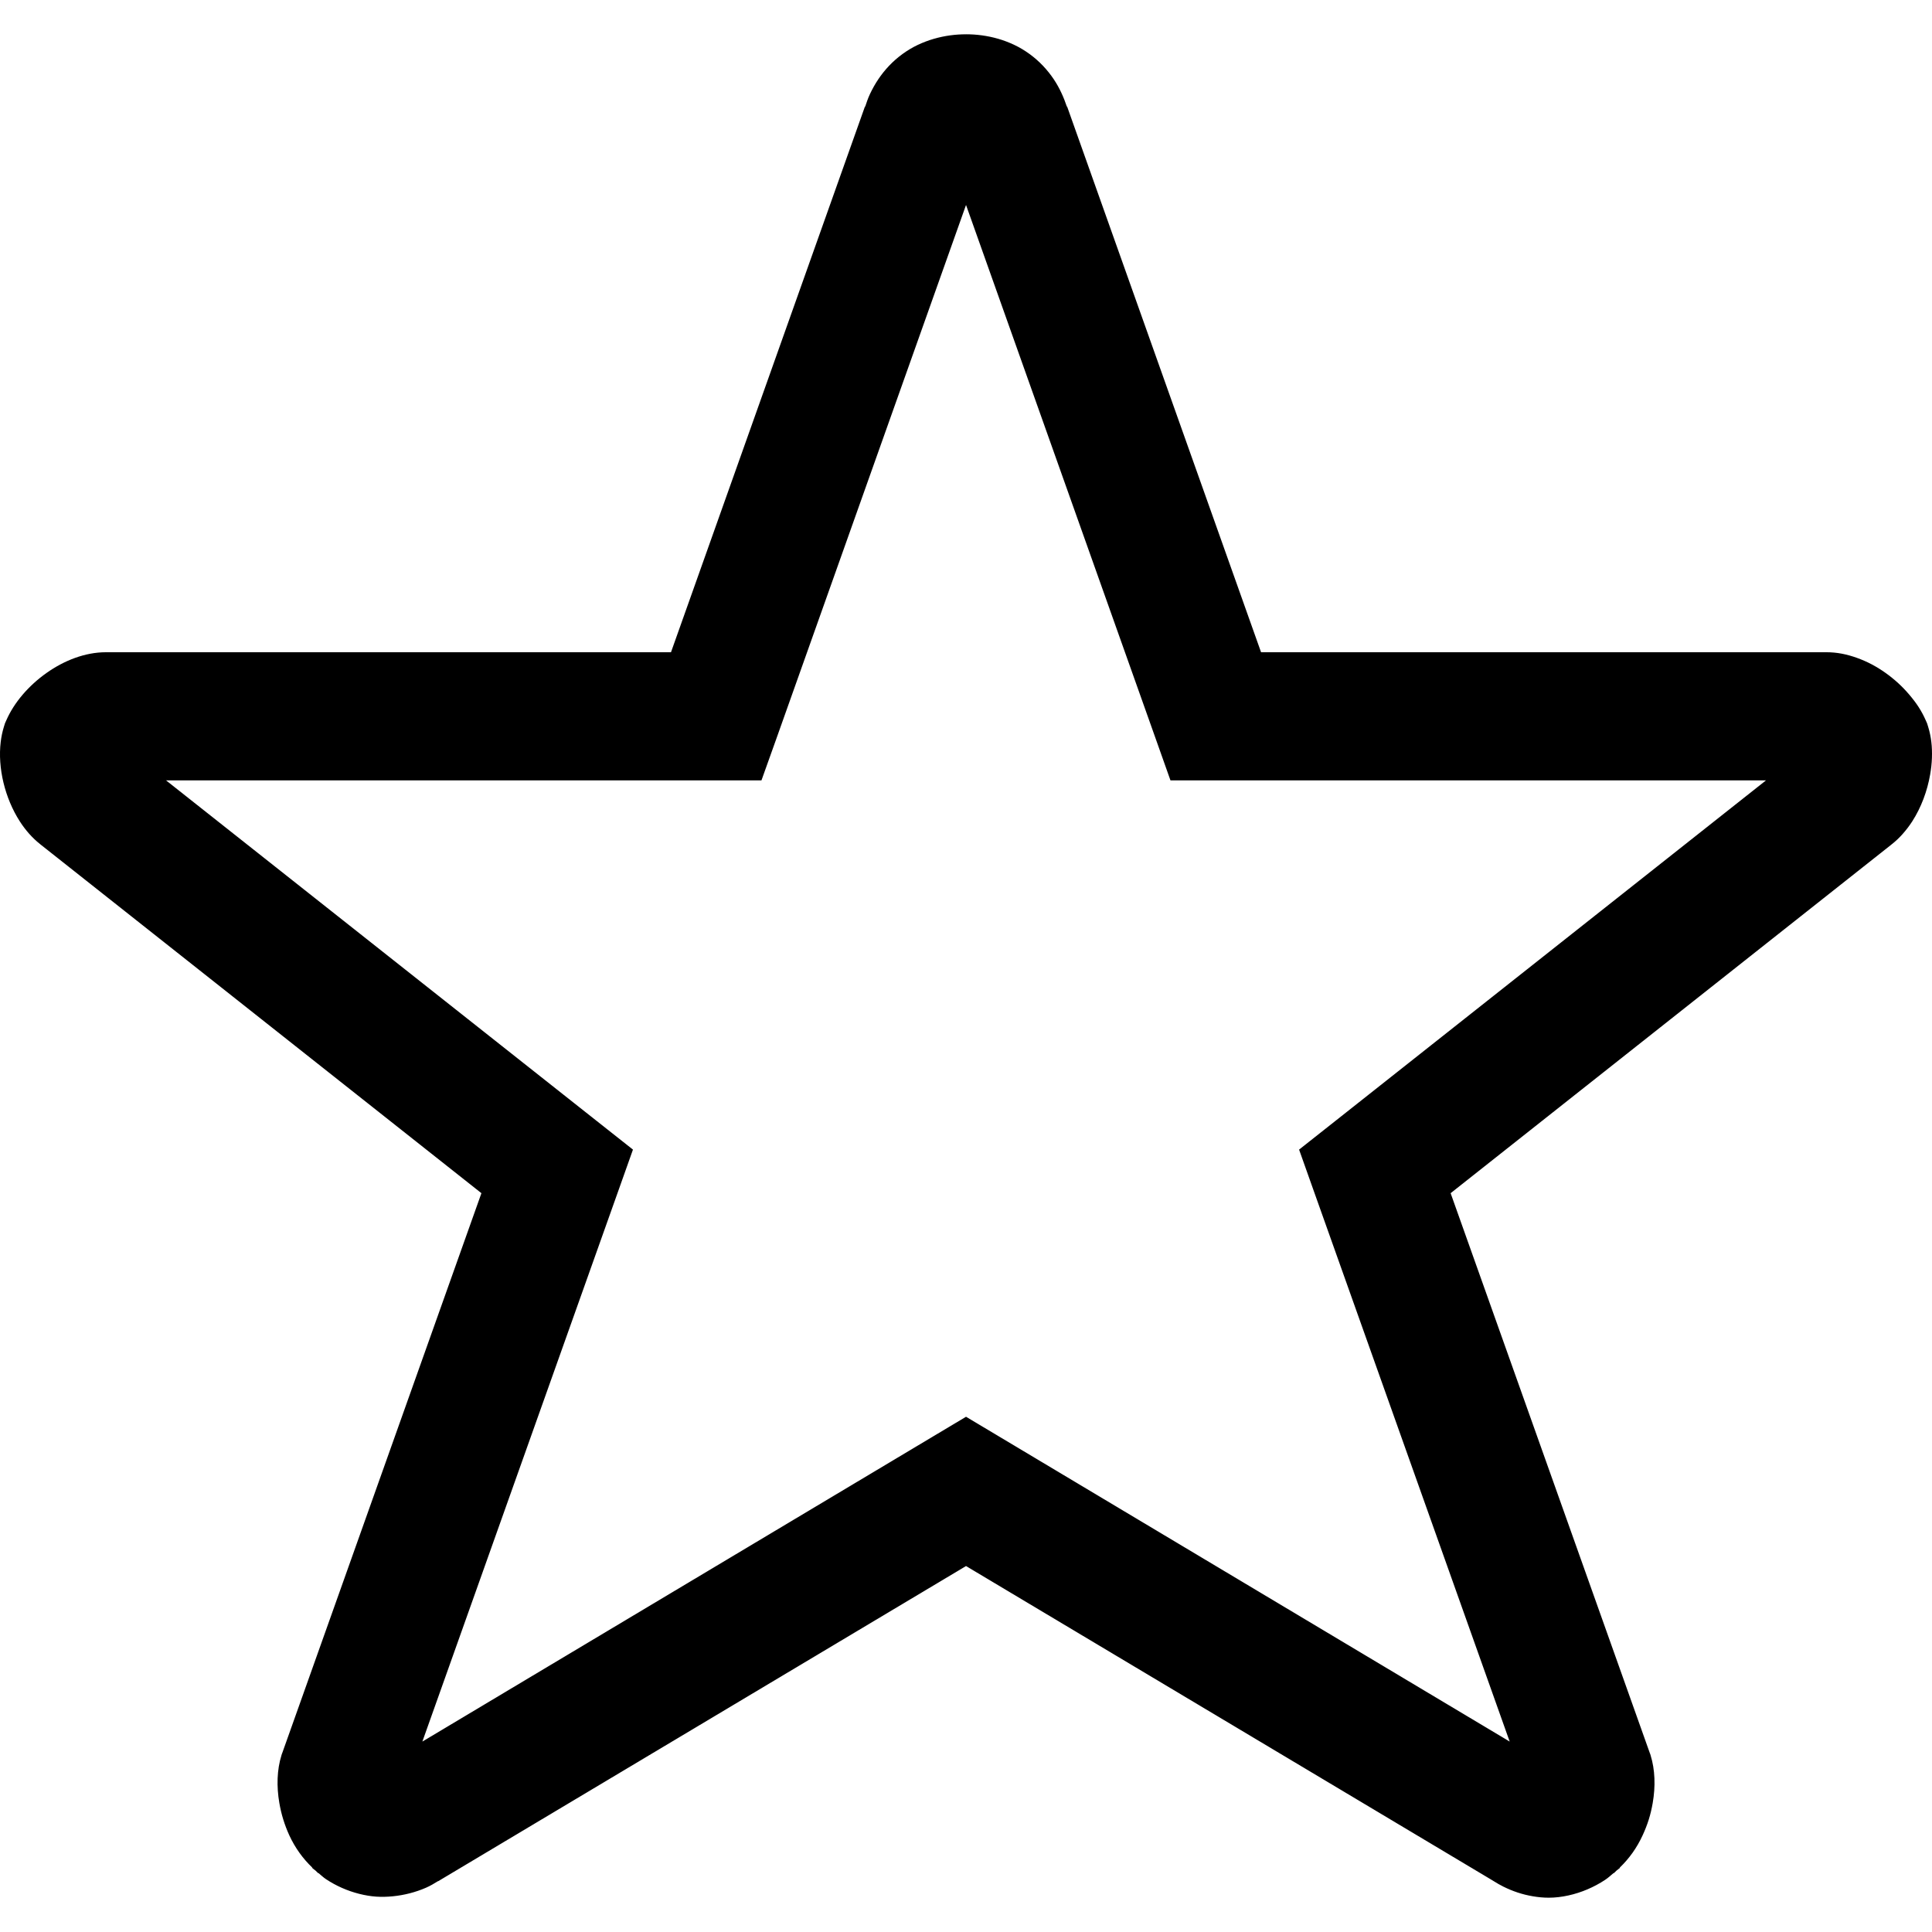
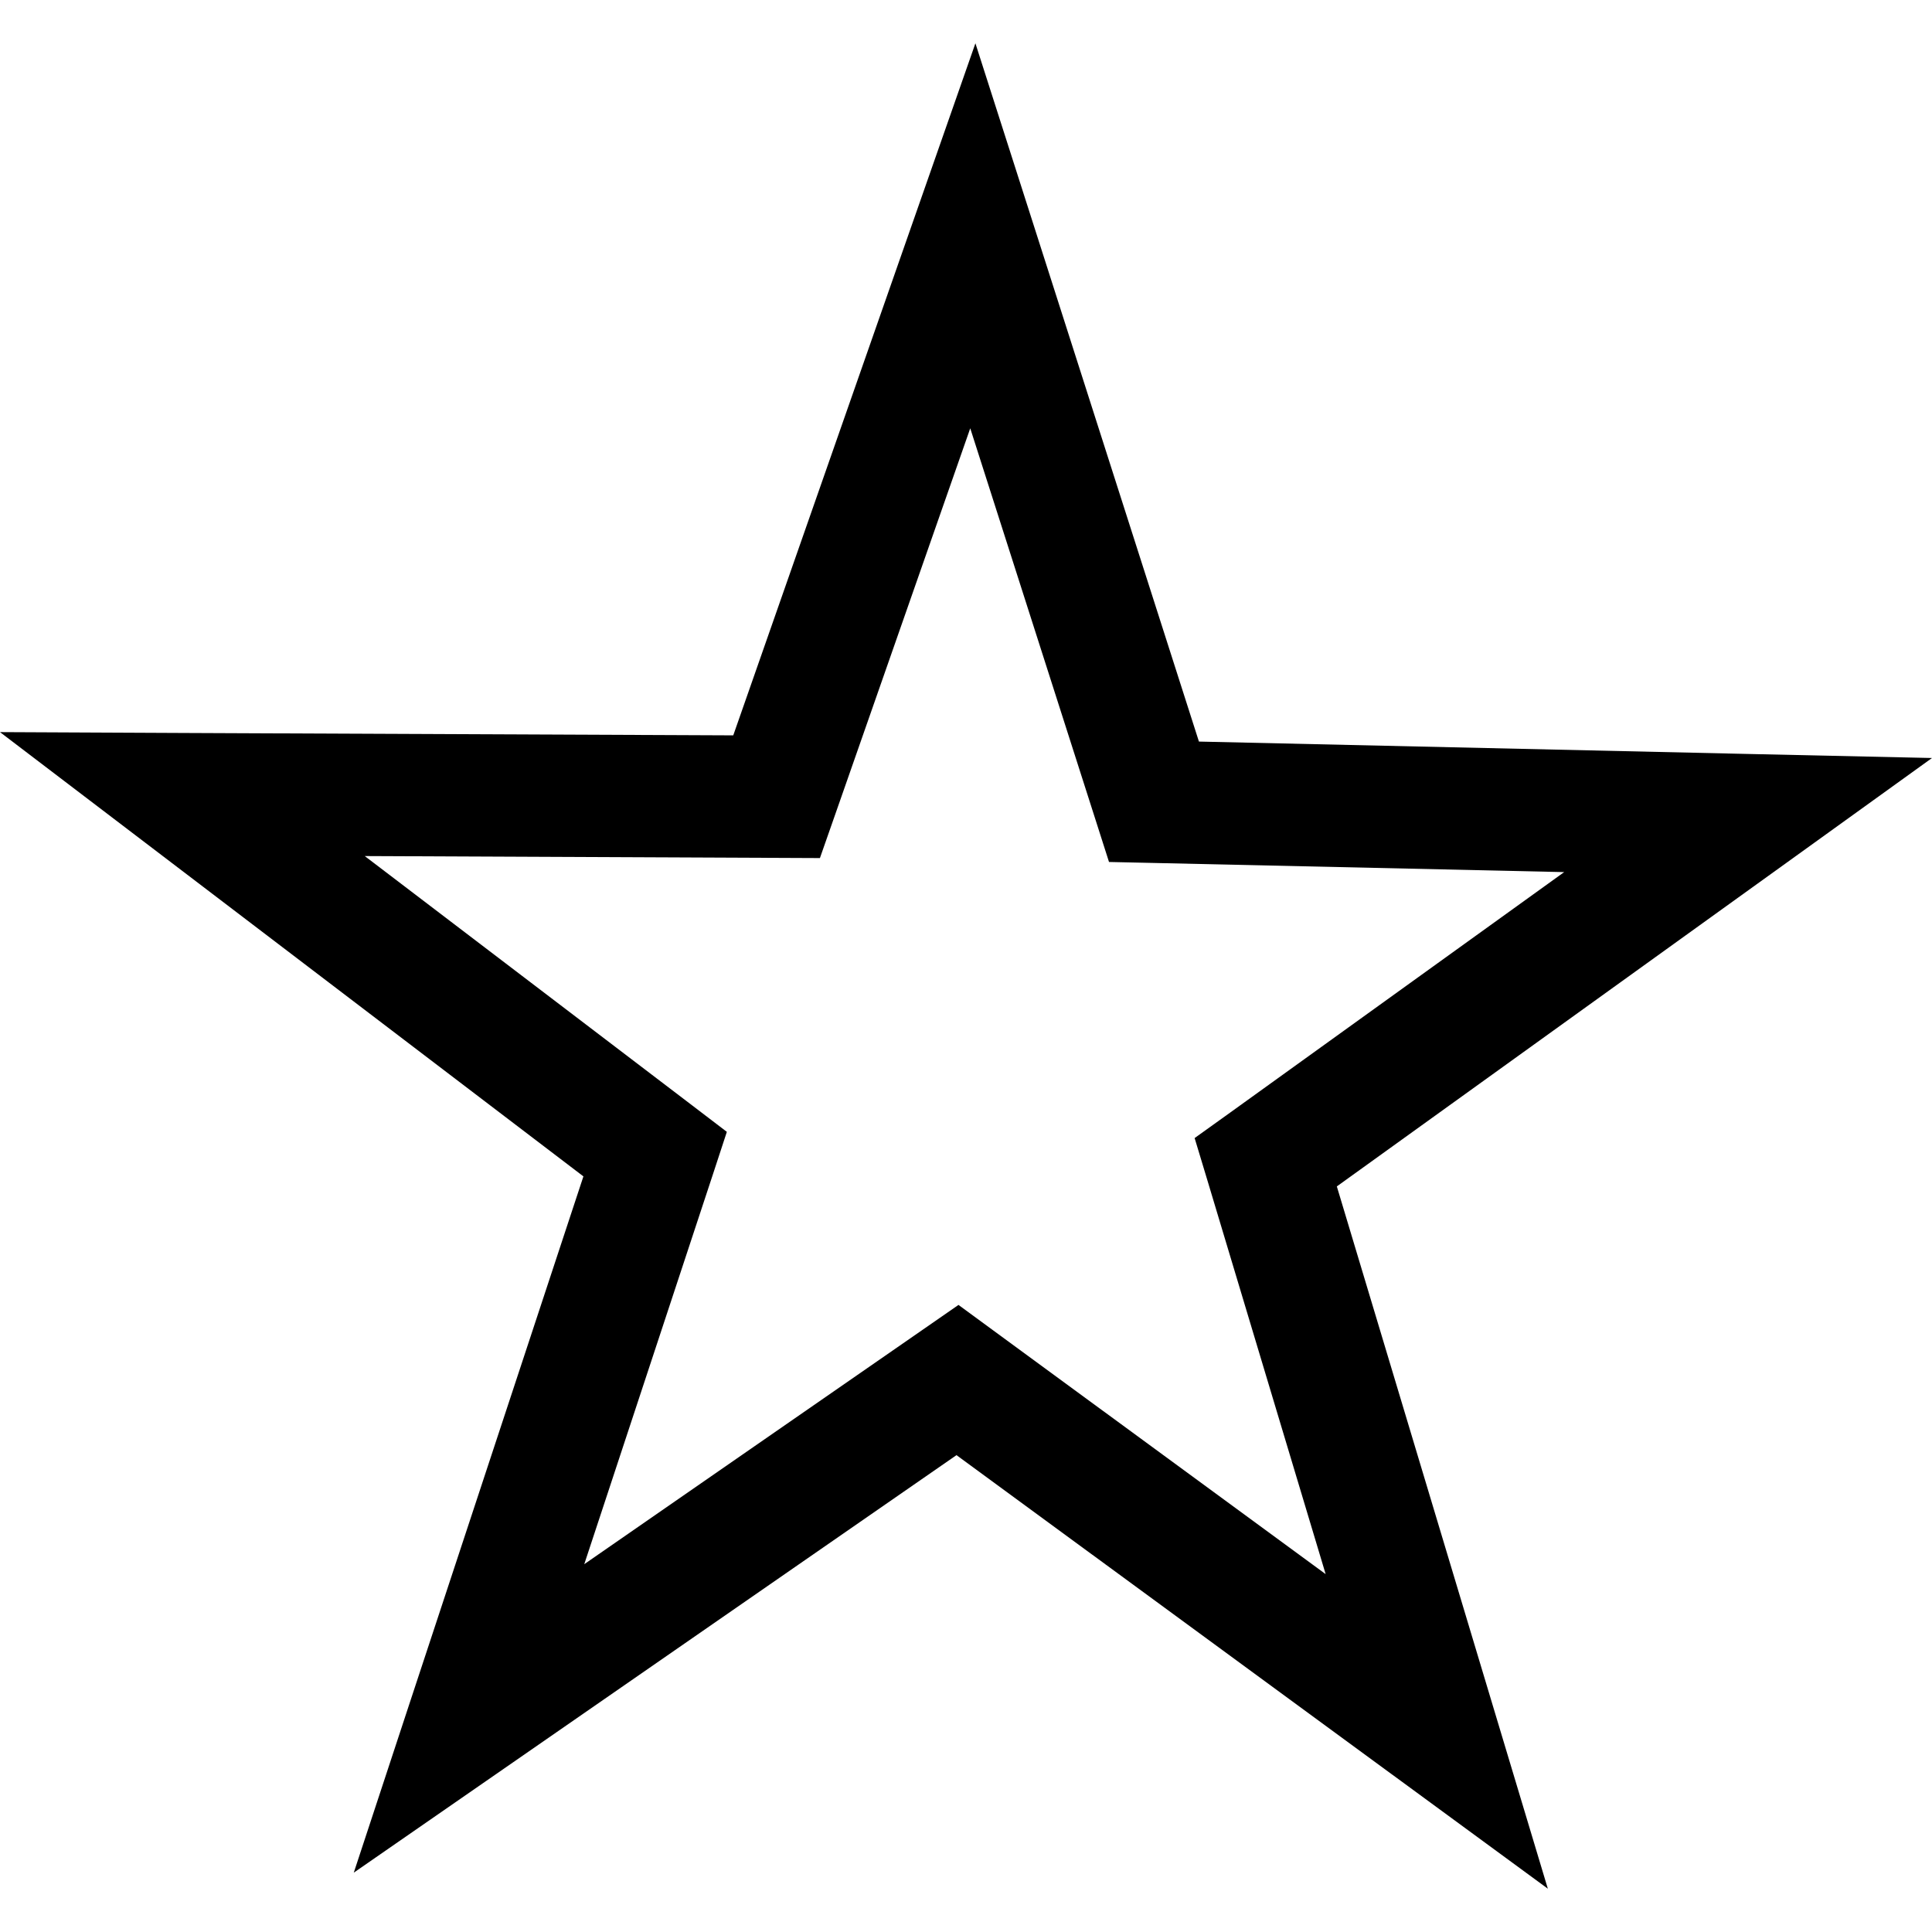
<svg xmlns="http://www.w3.org/2000/svg" width="512" height="512" id="svg2" version="1.0">
  <defs id="defs4" />
  <g id="layer1" transform="translate(-374.2178,-62.23637)">
-     <path style="font-size:medium;font-style:normal;font-variant:normal;font-weight:normal;font-stretch:normal;text-indent:0;text-align:start;text-decoration:none;line-height:normal;letter-spacing:normal;word-spacing:normal;text-transform:none;direction:ltr;block-progression:tb;writing-mode:lr-tb;text-anchor:start;baseline-shift:baseline;color:#000000;fill:#000000;fill-opacity:1;stroke:none;stroke-width:33.907;marker:none;visibility:visible;display:inline;overflow:visible;enable-background:accumulate;font-family:Sans;-inkscape-font-specification:Sans" d="m 630.225,71.325 c -1.36,0 -2.763,0.087 -4.194,0.282 -2.863,0.39 -5.814,1.207 -8.608,2.535 -1.397,0.664 -2.747,1.471 -4.038,2.41 -2.581,1.877 -4.731,4.184 -6.417,6.698 -0.843,1.257 -1.567,2.565 -2.191,3.881 -0.53,1.117 -0.909,2.266 -1.283,3.38 l -0.063,-0.031 -51.395,144.607 -149.771,0 c -5.47,0 -11.035,2.168 -15.744,5.509 -1.177,0.835 -2.294,1.727 -3.349,2.692 -1.055,0.965 -2.071,2.005 -2.974,3.067 -1.806,2.126 -3.27,4.402 -4.288,6.73 l -0.376,0.845 -0.282,0.908 c -0.398,1.274 -0.678,2.622 -0.845,4.006 -0.837,6.923 1.124,14.924 5.039,21.034 1.52,2.372 3.355,4.448 5.415,6.072 l 0.188,0.157 116.75,92.335 -52.772,148.331 -0.125,0.313 -0.094,0.313 c -1.194,3.821 -1.323,8.256 -0.563,12.645 0.253,1.463 0.59,2.92 1.033,4.351 0.443,1.43 0.976,2.844 1.596,4.194 1.53,3.332 3.64,6.238 6.104,8.576 l -0.063,0.063 c 0.28,0.28 0.642,0.484 0.939,0.751 0.251,0.213 0.461,0.49 0.72,0.689 l 0.031,-0.063 c 0.664,0.549 1.278,1.144 2.003,1.628 2.675,1.785 5.711,3.106 8.764,3.881 1.527,0.388 3.082,0.652 4.57,0.751 1.437,0.096 2.921,0.055 4.413,-0.094 2.984,-0.298 6.011,-1.066 8.795,-2.285 1.128,-0.494 2.162,-1.117 3.193,-1.753 l 0.031,0.031 0.72,-0.438 139.129,-83.071 139.129,83.071 0.72,0.438 c 0.833,0.522 1.677,1.018 2.598,1.471 1.18,0.58 2.429,1.104 3.725,1.534 1.296,0.429 2.657,0.766 4.038,1.002 1.38,0.236 2.792,0.376 4.226,0.376 1.715,0 3.467,-0.214 5.196,-0.595 1.729,-0.38 3.43,-0.928 5.071,-1.628 1.641,-0.7 3.214,-1.545 4.664,-2.504 0.827,-0.547 1.515,-1.2 2.254,-1.815 l 0.031,0.063 c 0.27,-0.208 0.49,-0.497 0.751,-0.72 0.282,-0.255 0.643,-0.456 0.908,-0.72 l -0.063,-0.063 c 2.463,-2.338 4.542,-5.245 6.072,-8.576 0.62,-1.35 1.184,-2.764 1.628,-4.194 0.443,-1.43 0.78,-2.888 1.033,-4.351 0.76,-4.389 0.631,-8.824 -0.563,-12.645 l -0.094,-0.313 -0.125,-0.313 -52.772,-148.331 116.75,-92.335 0.063,-0.063 c 0.04,-0.031 0.085,-0.062 0.125,-0.094 0.998,-0.787 1.94,-1.676 2.817,-2.661 0.933,-1.046 1.815,-2.19 2.598,-3.412 2.349,-3.666 3.967,-8.006 4.726,-12.395 0.253,-1.463 0.42,-2.934 0.469,-4.382 0.05,-1.448 0.011,-2.872 -0.157,-4.257 -0.167,-1.385 -0.447,-2.733 -0.845,-4.006 l -0.282,-0.908 -0.376,-0.845 c -0.509,-1.164 -1.126,-2.314 -1.847,-3.443 -0.721,-1.129 -1.57,-2.224 -2.473,-3.287 -0.903,-1.063 -1.887,-2.103 -2.942,-3.067 -2.11,-1.93 -4.472,-3.629 -7.011,-4.977 -1.27,-0.674 -2.58,-1.241 -3.913,-1.722 -1.332,-0.481 -2.704,-0.87 -4.069,-1.127 -1.365,-0.256 -2.733,-0.376 -4.1,-0.376 l -149.771,0 -51.395,-144.607 -0.063,0.031 c -0.815,-2.427 -1.916,-4.937 -3.474,-7.262 -1.686,-2.515 -3.835,-4.821 -6.417,-6.698 -1.291,-0.939 -2.641,-1.746 -4.038,-2.41 -1.397,-0.664 -2.845,-1.211 -4.288,-1.628 -1.444,-0.416 -2.888,-0.713 -4.319,-0.908 -1.432,-0.195 -2.834,-0.282 -4.194,-0.282 z m 0,45.229 50.174,141.195 4.006,11.299 11.988,0 145.827,0 -114.183,90.301 -9.547,7.543 4.069,11.456 51.739,145.421 -135.373,-80.88 -8.701,-5.196 -8.701,5.196 -135.373,80.88 51.739,-145.421 4.069,-11.456 -9.547,-7.543 -114.183,-90.301 145.827,0 11.957,0 4.038,-11.299 50.174,-141.195 z" id="path3166" />
+     <path style="font-size:medium;font-style:normal;font-variant:normal;font-weight:normal;font-stretch:normal;text-indent:0;text-align:start;text-decoration:none;line-height:normal;letter-spacing:normal;word-spacing:normal;text-transform:none;direction:ltr;block-progression:tb;writing-mode:lr-tb;text-anchor:start;baseline-shift:baseline;color:#000000;fill:#000000;fill-opacity:1;stroke:none;stroke-width:40;marker:none;visibility:visible;display:inline;overflow:visible;enable-background:accumulate;font-family:Sans;-inkscape-font-specification:Sans" d="m 632.712,73.709 -15.98,45.661 -48.194,137.744 -145.924,-0.633 -48.397,-0.228 38.52,29.327 116.091,88.41 -45.712,138.554 -15.144,45.965 39.786,-27.554 119.94,-83.092 117.686,86.283 39.026,28.617 L 770.482,516.419 728.492,376.649 846.938,291.404 886.218,263.116 837.847,262.052 691.948,258.76 647.477,119.801 632.712,73.709 z m -1.368,102.035 33.252,103.909 3.52,11.016 11.548,0.253 109.076,2.431 -88.537,63.744 -9.396,6.737 3.343,11.067 31.378,104.492 -87.98,-64.503 -9.32,-6.838 -9.497,6.585 -89.677,62.123 34.189,-103.605 3.596,-10.966 -9.193,-7.015 -86.764,-66.073 109.076,0.481 11.548,0.051 3.824,-10.915 36.012,-102.972 z" id="path3010" />
  </g>
</svg>
